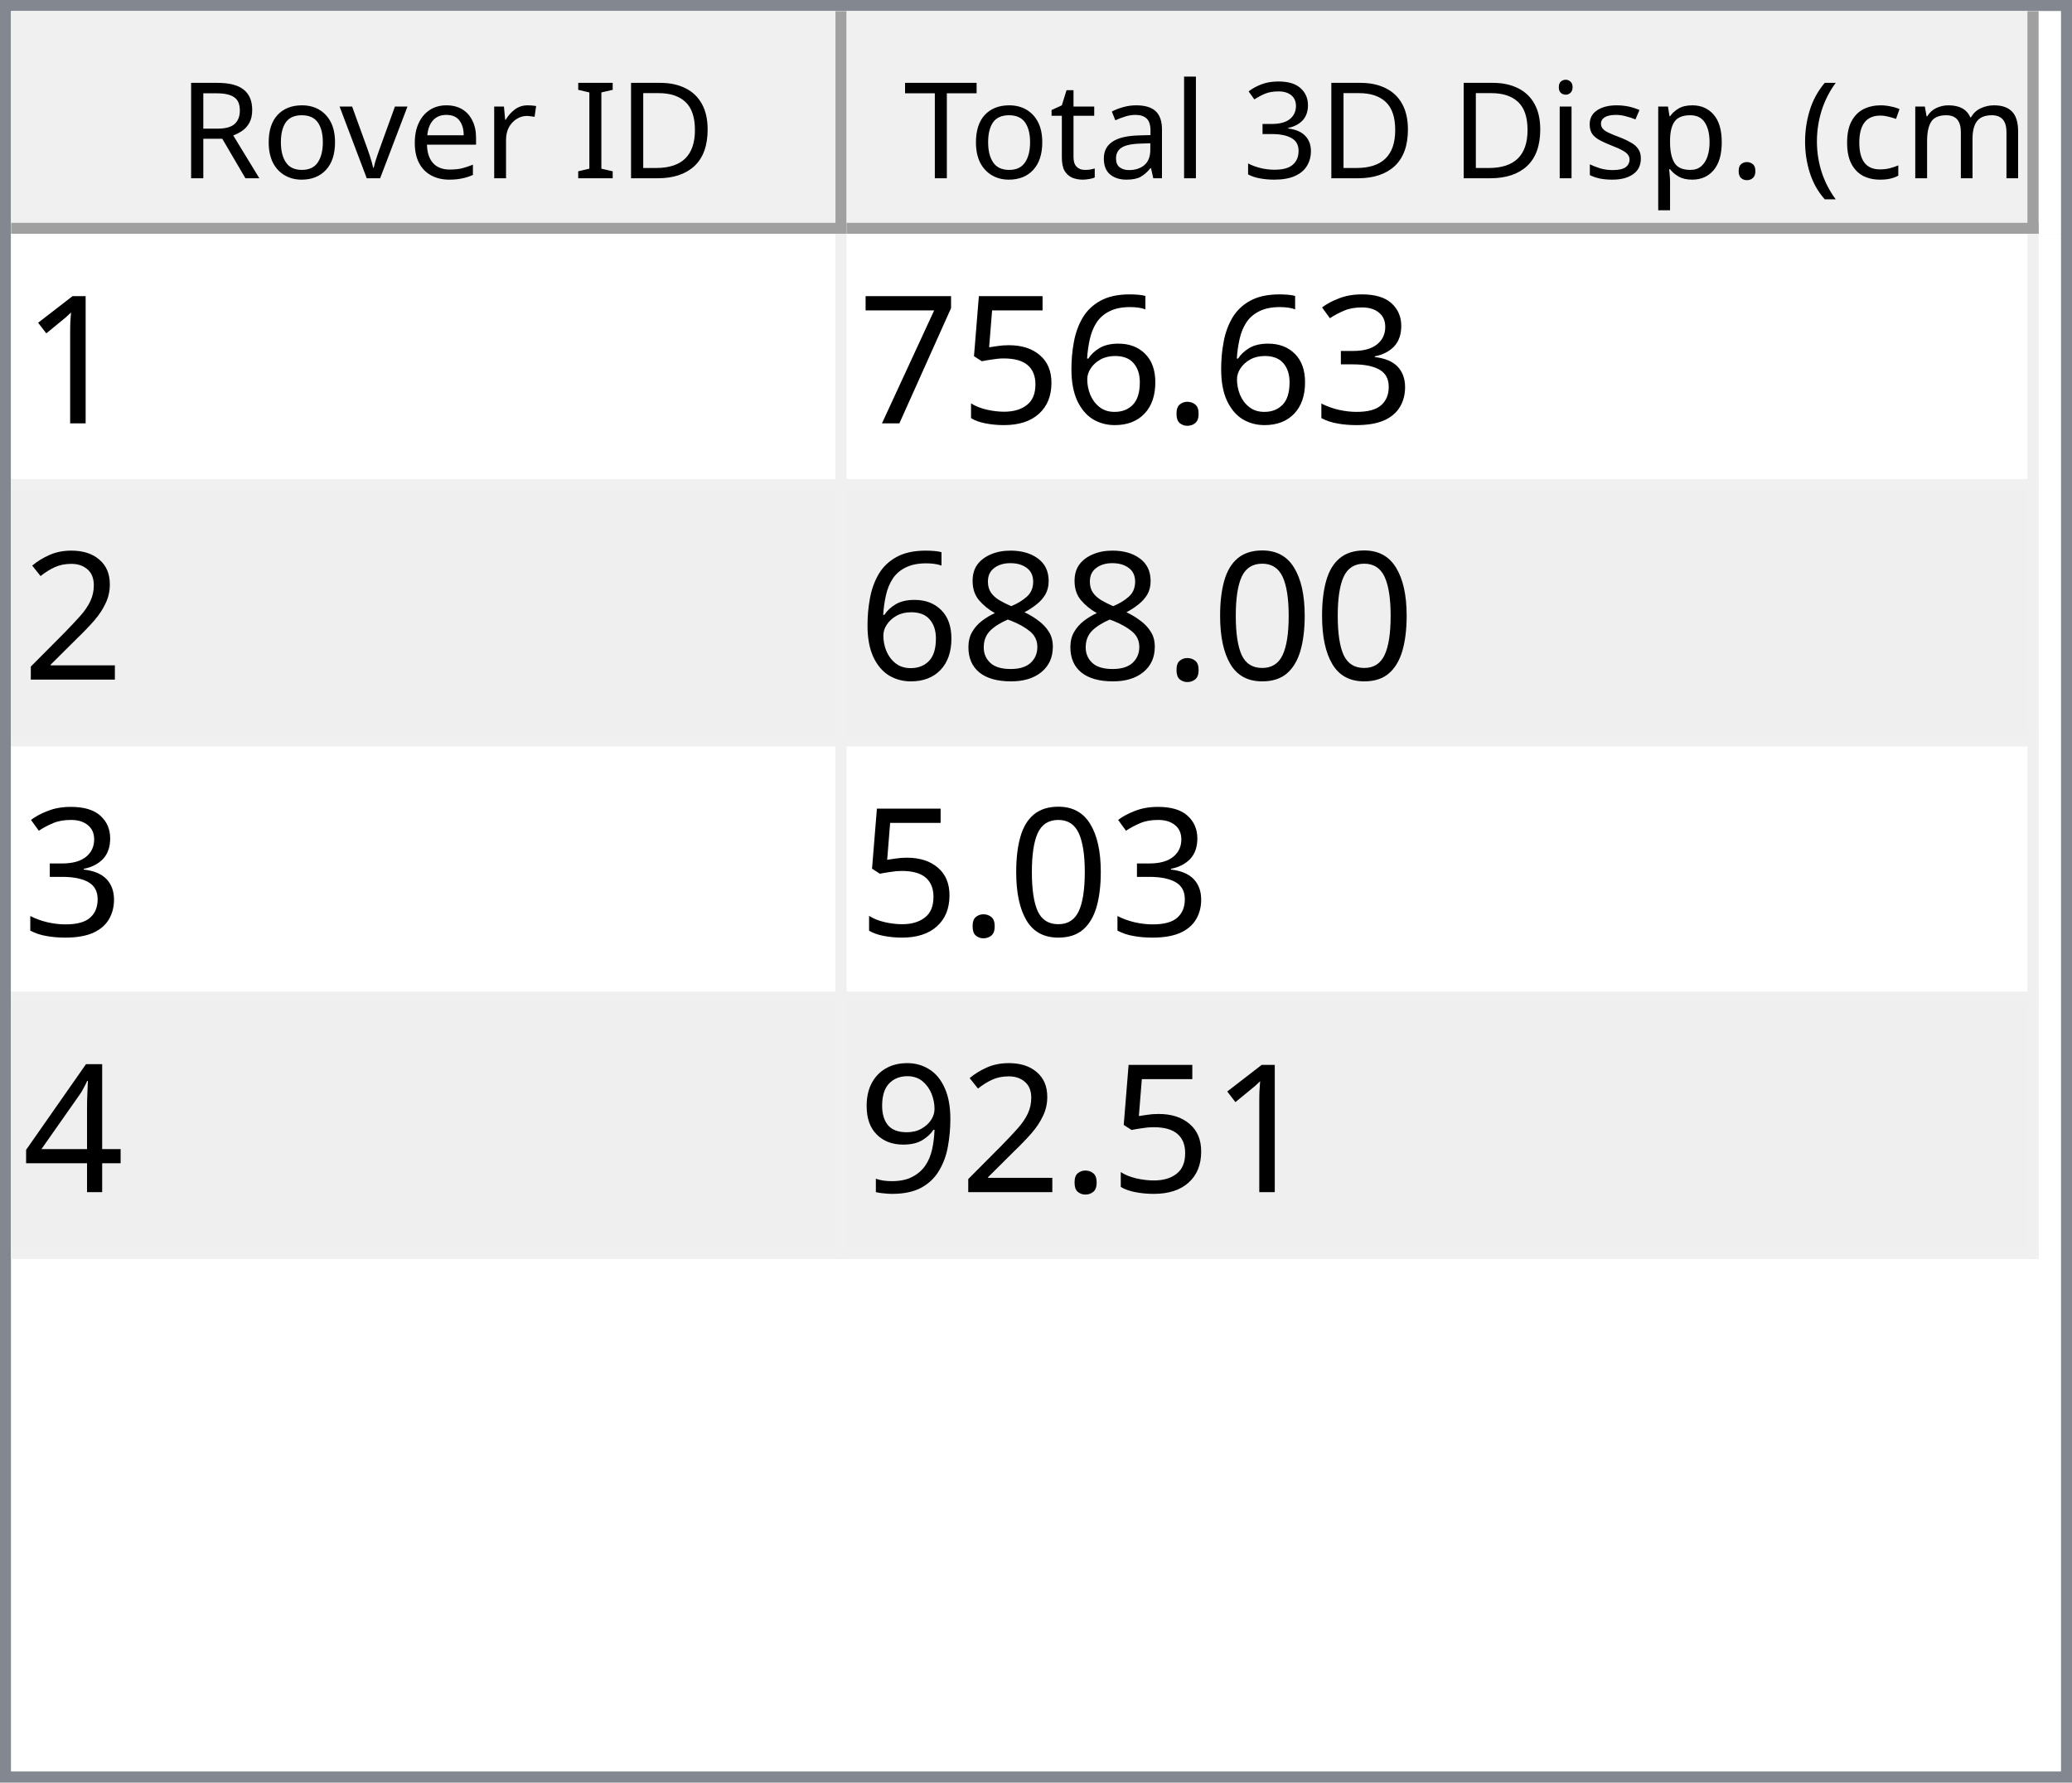
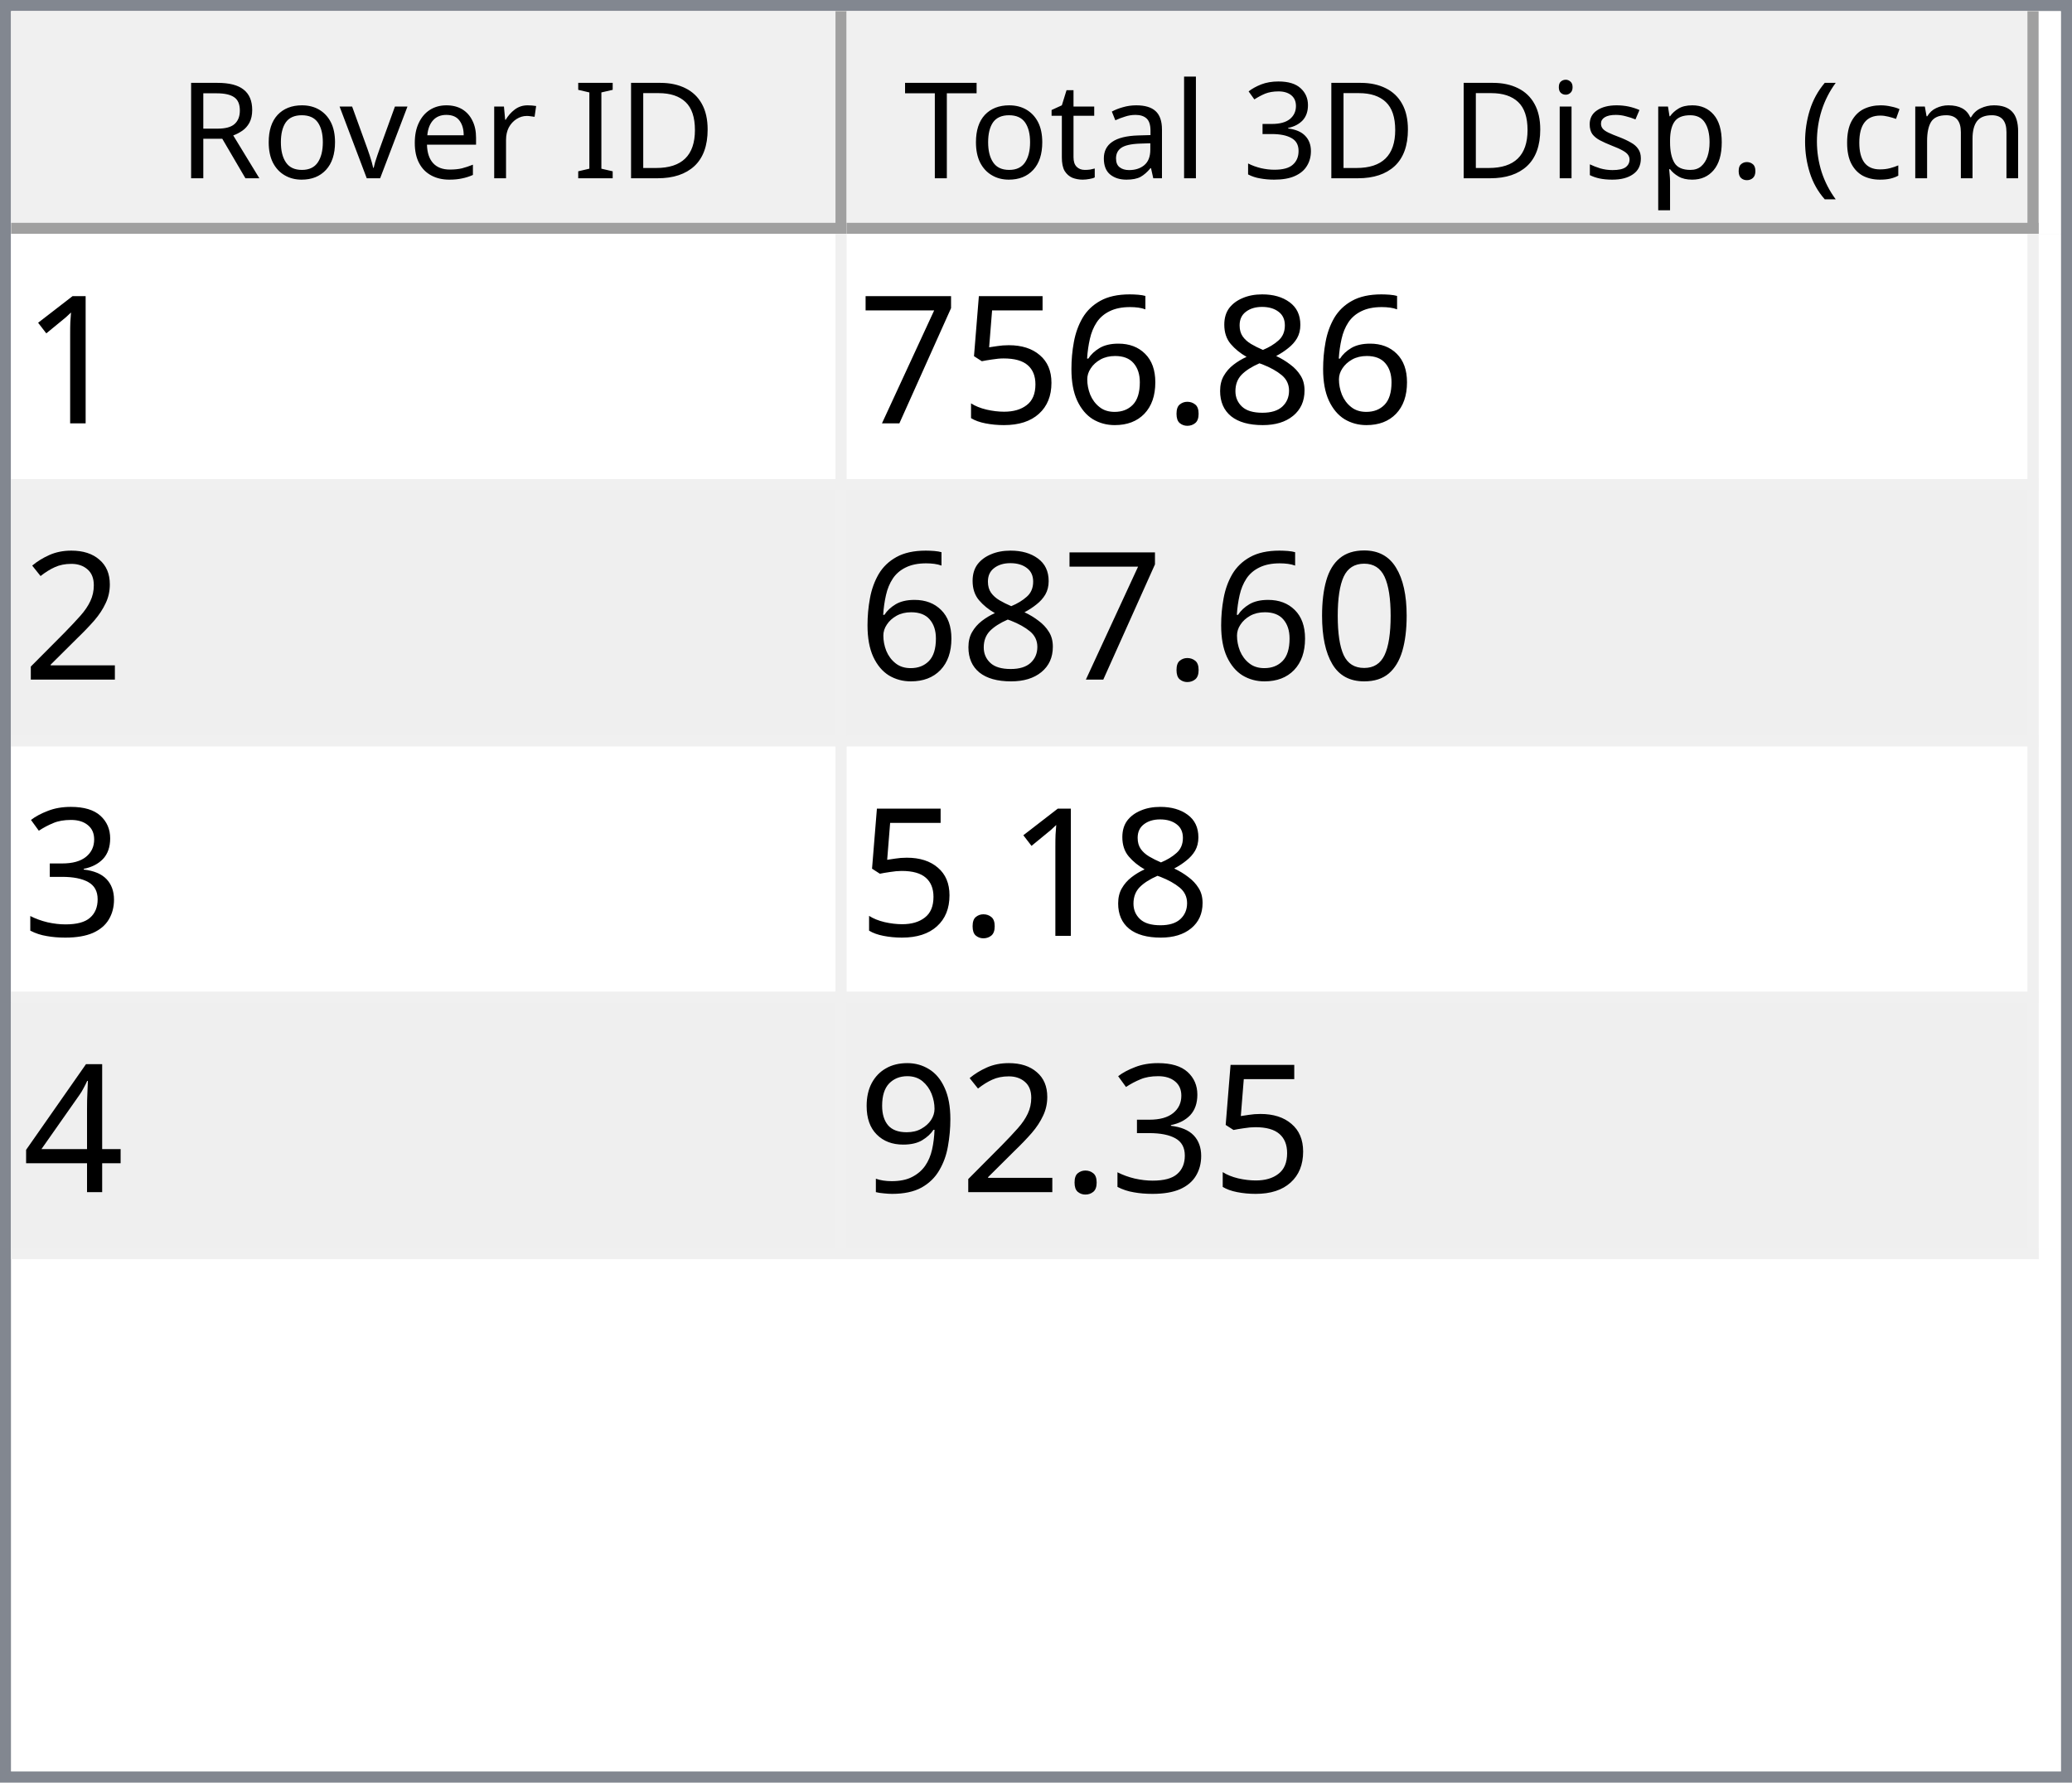
<svg xmlns="http://www.w3.org/2000/svg" style="fill-opacity:1; color-rendering:auto; color-interpolation:auto; text-rendering:auto; stroke:black; stroke-linecap:square; stroke-miterlimit:10; shape-rendering:auto; stroke-opacity:1; fill:black; stroke-dasharray:none; font-weight:normal; stroke-width:1; font-family:'Dialog'; font-style:normal; stroke-linejoin:miter; font-size:12px; stroke-dashoffset:0; image-rendering:auto;" width="186" height="160">
  <defs id="genericDefs" />
  <g>
    <defs id="defs1">
      <clipPath clipPathUnits="userSpaceOnUse" id="clipPath1">
        <path d="M0 0 L186 0 L186 160 L0 160 L0 0 Z" />
      </clipPath>
      <clipPath clipPathUnits="userSpaceOnUse" id="clipPath2">
        <path d="M0 0 L0 160 L186 160 L186 0 Z" />
      </clipPath>
      <clipPath clipPathUnits="userSpaceOnUse" id="clipPath3">
        <path d="M0 0 L0 20 L184 20 L184 0 Z" />
      </clipPath>
      <clipPath clipPathUnits="userSpaceOnUse" id="clipPath4">
        <path d="M0 0 L0 20 L75 20 L75 0 Z" />
      </clipPath>
      <clipPath clipPathUnits="userSpaceOnUse" id="clipPath5">
        <path d="M1 1 L1 19 L74 19 L74 1 Z" />
      </clipPath>
      <clipPath clipPathUnits="userSpaceOnUse" id="clipPath6">
        <path d="M0 0 L0 18 L73 18 L73 0 Z" />
      </clipPath>
      <clipPath clipPathUnits="userSpaceOnUse" id="clipPath7">
        <path d="M-0.5 -0.5 L-0.5 19.5 L74.5 19.5 L74.5 -0.5 Z" />
      </clipPath>
      <clipPath clipPathUnits="userSpaceOnUse" id="clipPath8">
        <path d="M0 0 L0 20 L107 20 L107 0 Z" />
      </clipPath>
      <clipPath clipPathUnits="userSpaceOnUse" id="clipPath9">
        <path d="M1 1 L1 19 L106 19 L106 1 Z" />
      </clipPath>
      <clipPath clipPathUnits="userSpaceOnUse" id="clipPath10">
        <path d="M0 0 L0 18 L105 18 L105 0 Z" />
      </clipPath>
      <clipPath clipPathUnits="userSpaceOnUse" id="clipPath11">
        <path d="M-0.5 -0.5 L-0.5 19.5 L106.5 19.5 L106.5 -0.5 Z" />
      </clipPath>
      <clipPath clipPathUnits="userSpaceOnUse" id="clipPath12">
        <path d="M0 0 L0 138 L184 138 L184 0 Z" />
      </clipPath>
      <clipPath clipPathUnits="userSpaceOnUse" id="clipPath13">
        <path d="M0 0 L0 92 L182 92 L182 0 Z" />
      </clipPath>
      <clipPath clipPathUnits="userSpaceOnUse" id="clipPath14">
        <path d="M-0.5 -0.5 L-0.5 91.5 L181.5 91.5 L181.5 -0.5 Z" />
      </clipPath>
      <clipPath clipPathUnits="userSpaceOnUse" id="clipPath15">
        <path d="M0 0 L0 22 L74 22 L74 0 Z" />
      </clipPath>
      <clipPath clipPathUnits="userSpaceOnUse" id="clipPath16">
        <path d="M0 0 L0 22 L106 22 L106 0 Z" />
      </clipPath>
      <font horiz-adv-x="64.551" id="font1">
        <font-face ascent="107.91" descent="25.098" units-per-em="100" style="font-style:normal; font-family:Segoe UI; font-weight:normal;" />
        <missing-glyph horiz-adv-x="64.551" d="M8.109 0 L8.109 68.266 L56.453 68.266 L56.453 0 L8.109 0 ZM15.328 7.234 L49.219 7.234 L49.219 61.031 L15.328 61.031 L15.328 7.234 Z" />
        <glyph unicode="D" horiz-adv-x="70.117" d="M9.188 0 L9.188 70.016 L28.516 70.016 Q65.531 70.016 65.531 35.891 Q65.531 19.672 55.25 9.836 Q44.969 0 27.734 0 L9.188 0 ZM17.391 62.594 L17.391 7.422 L27.828 7.422 Q41.609 7.422 49.273 14.797 Q56.938 22.172 56.938 35.688 Q56.938 62.594 28.328 62.594 L17.391 62.594 Z" />
        <glyph unicode="I" horiz-adv-x="26.611" d="M17.391 0 L9.188 0 L9.188 70.016 L17.391 70.016 L17.391 0 Z" />
        <glyph unicode=" " horiz-adv-x="27.393" d="" />
        <glyph unicode="r" horiz-adv-x="34.766" d="M34.188 41.891 Q32.078 43.5 28.125 43.5 Q23 43.5 19.555 38.672 Q16.109 33.844 16.109 25.484 L16.109 0 L8.109 0 L8.109 50 L16.109 50 L16.109 39.703 L16.312 39.703 Q18.016 44.969 21.531 47.922 Q25.047 50.875 29.391 50.875 Q32.516 50.875 34.188 50.203 L34.188 41.891 Z" />
        <glyph unicode="e" horiz-adv-x="52.295" d="M48.297 23 L12.984 23 Q13.188 14.656 17.484 10.109 Q21.781 5.562 29.297 5.562 Q37.75 5.562 44.828 11.141 L44.828 3.609 Q38.234 -1.172 27.391 -1.172 Q16.797 -1.172 10.742 5.641 Q4.688 12.453 4.688 24.812 Q4.688 36.469 11.305 43.82 Q17.922 51.172 27.734 51.172 Q37.547 51.172 42.922 44.828 Q48.297 38.484 48.297 27.203 L48.297 23 ZM40.094 29.781 Q40.047 36.719 36.75 40.578 Q33.453 44.438 27.594 44.438 Q21.922 44.438 17.969 40.383 Q14.016 36.328 13.094 29.781 L40.094 29.781 Z" />
        <glyph unicode="v" horiz-adv-x="47.9" d="M47.406 50 L27.484 0 L19.625 0 L0.688 50 L9.469 50 L22.172 13.672 Q23.578 9.672 23.922 6.688 L24.125 6.688 Q24.609 10.453 25.688 13.484 L38.969 50 L47.406 50 Z" />
        <glyph unicode="o" horiz-adv-x="58.594" d="M29 -1.172 Q17.922 -1.172 11.305 5.836 Q4.688 12.844 4.688 24.422 Q4.688 37.016 11.57 44.094 Q18.453 51.172 30.172 51.172 Q41.359 51.172 47.633 44.289 Q53.906 37.406 53.906 25.203 Q53.906 13.234 47.141 6.031 Q40.375 -1.172 29 -1.172 ZM29.594 44.438 Q21.875 44.438 17.383 39.188 Q12.891 33.938 12.891 24.703 Q12.891 15.828 17.43 10.695 Q21.969 5.562 29.594 5.562 Q37.359 5.562 41.531 10.594 Q45.703 15.625 45.703 24.906 Q45.703 34.281 41.531 39.359 Q37.359 44.438 29.594 44.438 Z" />
        <glyph unicode="R" horiz-adv-x="59.814" d="M59.375 0 L49.609 0 L37.891 19.625 Q36.281 22.359 34.766 24.289 Q33.25 26.219 31.664 27.438 Q30.078 28.656 28.25 29.219 Q26.422 29.781 24.125 29.781 L17.391 29.781 L17.391 0 L9.188 0 L9.188 70.016 L30.078 70.016 Q34.672 70.016 38.555 68.867 Q42.438 67.719 45.289 65.375 Q48.141 63.031 49.758 59.547 Q51.375 56.062 51.375 51.375 Q51.375 47.703 50.273 44.656 Q49.172 41.609 47.148 39.211 Q45.125 36.812 42.266 35.133 Q39.406 33.453 35.844 32.516 L35.844 32.328 Q37.594 31.547 38.891 30.547 Q40.188 29.547 41.359 28.18 Q42.531 26.812 43.68 25.078 Q44.828 23.344 46.234 21.047 L59.375 0 ZM17.391 62.594 L17.391 37.203 L28.516 37.203 Q31.594 37.203 34.203 38.133 Q36.812 39.062 38.719 40.797 Q40.625 42.531 41.703 45.047 Q42.781 47.562 42.781 50.688 Q42.781 56.297 39.141 59.445 Q35.5 62.594 28.609 62.594 L17.391 62.594 Z" />
        <glyph unicode=")" horiz-adv-x="30.176" d="M8.297 -15.922 L1.172 -15.922 Q16.406 2.344 16.406 26.812 Q16.406 51.469 1.078 70.016 L8.297 70.016 Q23.531 52.156 23.531 26.703 Q23.531 1.375 8.297 -15.922 Z" />
        <glyph unicode="m" horiz-adv-x="86.133" d="M79.109 0 L71.094 0 L71.094 28.719 Q71.094 37.016 68.531 40.727 Q65.969 44.438 59.906 44.438 Q54.781 44.438 51.195 39.75 Q47.609 35.062 47.609 28.516 L47.609 0 L39.594 0 L39.594 29.688 Q39.594 44.438 28.219 44.438 Q22.953 44.438 19.531 40.016 Q16.109 35.594 16.109 28.516 L16.109 0 L8.109 0 L8.109 50 L16.109 50 L16.109 42.094 L16.312 42.094 Q21.625 51.172 31.844 51.172 Q36.969 51.172 40.773 48.312 Q44.578 45.453 46 40.828 Q51.562 51.172 62.594 51.172 Q79.109 51.172 79.109 30.812 L79.109 0 Z" />
        <glyph unicode="c" horiz-adv-x="46.191" d="M42.188 2.297 Q36.422 -1.172 28.516 -1.172 Q17.828 -1.172 11.258 5.789 Q4.688 12.75 4.688 23.828 Q4.688 36.188 11.766 43.68 Q18.844 51.172 30.672 51.172 Q37.25 51.172 42.281 48.734 L42.281 40.531 Q36.719 44.438 30.375 44.438 Q22.703 44.438 17.797 38.945 Q12.891 33.453 12.891 24.516 Q12.891 15.719 17.508 10.641 Q22.125 5.562 29.891 5.562 Q36.422 5.562 42.188 9.906 L42.188 2.297 Z" />
        <glyph unicode="(" horiz-adv-x="30.176" d="M29.109 -15.922 L21.969 -15.922 Q6.844 1.375 6.844 26.703 Q6.844 52.156 21.969 70.016 L29.203 70.016 Q13.875 51.469 13.875 26.812 Q13.875 2.344 29.109 -15.922 Z" />
        <glyph unicode="." horiz-adv-x="21.68" d="M10.891 -1.078 Q8.641 -1.078 7.055 0.539 Q5.469 2.156 5.469 4.391 Q5.469 6.641 7.055 8.273 Q8.641 9.906 10.891 9.906 Q13.188 9.906 14.797 8.273 Q16.406 6.641 16.406 4.391 Q16.406 2.156 14.797 0.539 Q13.188 -1.078 10.891 -1.078 Z" />
        <glyph unicode="p" horiz-adv-x="58.789" d="M16.312 7.234 L16.109 7.234 L16.109 -23 L8.109 -23 L8.109 50 L16.109 50 L16.109 41.219 L16.312 41.219 Q22.219 51.172 33.594 51.172 Q43.266 51.172 48.688 44.461 Q54.109 37.75 54.109 26.469 Q54.109 13.922 48 6.375 Q41.891 -1.172 31.297 -1.172 Q21.578 -1.172 16.312 7.234 ZM16.109 27.391 L16.109 20.406 Q16.109 14.203 20.141 9.883 Q24.172 5.562 30.375 5.562 Q37.641 5.562 41.773 11.133 Q45.906 16.703 45.906 26.609 Q45.906 34.969 42.047 39.703 Q38.188 44.438 31.594 44.438 Q24.609 44.438 20.359 39.578 Q16.109 34.719 16.109 27.391 Z" />
        <glyph unicode="s" horiz-adv-x="42.432" d="M5.078 1.812 L5.078 10.406 Q11.625 5.562 19.484 5.562 Q30.031 5.562 30.031 12.594 Q30.031 14.594 29.125 15.992 Q28.219 17.391 26.68 18.461 Q25.141 19.531 23.07 20.383 Q21 21.234 18.609 22.172 Q15.281 23.484 12.766 24.828 Q10.25 26.172 8.57 27.859 Q6.891 29.547 6.031 31.695 Q5.172 33.844 5.172 36.719 Q5.172 40.234 6.789 42.945 Q8.406 45.656 11.086 47.484 Q13.766 49.312 17.211 50.242 Q20.656 51.172 24.312 51.172 Q30.812 51.172 35.938 48.922 L35.938 40.828 Q30.422 44.438 23.25 44.438 Q21 44.438 19.195 43.922 Q17.391 43.406 16.094 42.477 Q14.797 41.547 14.086 40.258 Q13.375 38.969 13.375 37.406 Q13.375 35.453 14.086 34.133 Q14.797 32.812 16.164 31.789 Q17.531 30.766 19.484 29.938 Q21.438 29.109 23.922 28.125 Q27.25 26.859 29.883 25.516 Q32.516 24.172 34.375 22.484 Q36.234 20.797 37.234 18.602 Q38.234 16.406 38.234 13.375 Q38.234 9.672 36.602 6.938 Q34.969 4.203 32.234 2.398 Q29.5 0.594 25.93 -0.289 Q22.359 -1.172 18.453 -1.172 Q10.75 -1.172 5.078 1.812 Z" />
        <glyph unicode="i" horiz-adv-x="24.219" d="M12.203 62.703 Q10.062 62.703 8.547 64.164 Q7.031 65.625 7.031 67.875 Q7.031 70.125 8.547 71.609 Q10.062 73.094 12.203 73.094 Q14.406 73.094 15.945 71.609 Q17.484 70.125 17.484 67.875 Q17.484 65.719 15.945 64.211 Q14.406 62.703 12.203 62.703 ZM16.109 0 L8.109 0 L8.109 50 L16.109 50 L16.109 0 Z" />
        <glyph unicode="3" horiz-adv-x="53.906" d="M46.531 19.828 Q46.531 15.094 44.75 11.211 Q42.969 7.328 39.719 4.57 Q36.469 1.812 31.93 0.297 Q27.391 -1.219 21.922 -1.219 Q11.922 -1.219 6 2.594 L6 11.188 Q13.094 5.609 22.219 5.609 Q25.875 5.609 28.828 6.539 Q31.781 7.469 33.906 9.227 Q36.031 10.984 37.18 13.477 Q38.328 15.969 38.328 19.094 Q38.328 32.812 18.797 32.812 L12.984 32.812 L12.984 39.594 L18.5 39.594 Q35.797 39.594 35.797 52.484 Q35.797 64.406 22.609 64.406 Q15.188 64.406 8.688 59.422 L8.688 67.188 Q15.375 71.188 24.609 71.188 Q29 71.188 32.57 69.969 Q36.141 68.75 38.68 66.555 Q41.219 64.359 42.609 61.281 Q44 58.203 44 54.5 Q44 40.672 30.031 36.719 L30.031 36.531 Q33.594 36.141 36.625 34.797 Q39.656 33.453 41.852 31.305 Q44.047 29.156 45.289 26.25 Q46.531 23.344 46.531 19.828 Z" />
        <glyph unicode="l" horiz-adv-x="24.219" d="M16.109 0 L8.109 0 L8.109 74.031 L16.109 74.031 L16.109 0 Z" />
        <glyph unicode="a" horiz-adv-x="50.879" d="M43.891 0 L35.891 0 L35.891 7.812 L35.688 7.812 Q30.469 -1.172 20.312 -1.172 Q12.844 -1.172 8.617 2.781 Q4.391 6.734 4.391 13.281 Q4.391 27.297 20.906 29.594 L35.891 31.688 Q35.891 44.438 25.594 44.438 Q16.547 44.438 9.281 38.281 L9.281 46.484 Q16.656 51.172 26.266 51.172 Q43.891 51.172 43.891 32.516 L43.891 0 ZM35.891 25.297 L23.828 23.641 Q18.266 22.859 15.43 20.875 Q12.594 18.891 12.594 13.875 Q12.594 10.203 15.211 7.883 Q17.828 5.562 22.172 5.562 Q28.125 5.562 32.008 9.742 Q35.891 13.922 35.891 20.312 L35.891 25.297 Z" />
        <glyph unicode="t" horiz-adv-x="33.887" d="M31.297 0.484 Q28.469 -1.078 23.828 -1.078 Q10.688 -1.078 10.688 13.578 L10.688 43.172 L2.094 43.172 L2.094 50 L10.688 50 L10.688 62.203 L18.703 64.797 L18.703 50 L31.297 50 L31.297 43.172 L18.703 43.172 L18.703 14.984 Q18.703 9.969 20.414 7.82 Q22.125 5.672 26.078 5.672 Q29.109 5.672 31.297 7.328 L31.297 0.484 Z" />
        <glyph unicode="T" horiz-adv-x="52.393" d="M50.594 62.594 L30.375 62.594 L30.375 0 L22.172 0 L22.172 62.594 L2 62.594 L2 70.016 L50.594 70.016 L50.594 62.594 Z" />
      </font>
      <font horiz-adv-x="75.0" id="font2">
        <font-face ascent="100.537" descent="21.973" units-per-em="100" style="font-style:normal; font-family:sans-serif; font-weight:normal;" />
        <missing-glyph horiz-adv-x="75.0" d="M12.5 0 L12.5 62.5 L62.5 62.5 L62.5 0 L12.5 0 ZM14.062 1.562 L60.938 1.562 L60.938 60.938 L14.062 60.938 L14.062 1.562 Z" />
        <glyph unicode="1" horiz-adv-x="55.615" d="M37.25 0 L28.469 0 L28.469 56 Q25.297 52.984 20.141 49.953 Q14.984 46.922 10.891 45.406 L10.891 53.906 Q18.266 57.375 23.781 62.305 Q29.297 67.234 31.594 71.875 L37.25 71.875 L37.25 0 Z" />
-         <glyph unicode="3" horiz-adv-x="55.615" d="M4.203 18.891 L12.984 20.062 Q14.5 12.594 18.141 9.297 Q21.781 6 27 6 Q33.203 6 37.477 10.297 Q41.75 14.594 41.75 20.953 Q41.75 27 37.797 30.93 Q33.844 34.859 27.734 34.859 Q25.25 34.859 21.531 33.891 L22.516 41.609 Q23.391 41.5 23.922 41.5 Q29.547 41.5 34.039 44.43 Q38.531 47.359 38.531 53.469 Q38.531 58.297 35.258 61.477 Q31.984 64.656 26.812 64.656 Q21.688 64.656 18.266 61.43 Q14.844 58.203 13.875 51.766 L5.078 53.328 Q6.688 62.156 12.398 67.016 Q18.109 71.875 26.609 71.875 Q32.469 71.875 37.398 69.359 Q42.328 66.844 44.945 62.5 Q47.562 58.156 47.562 53.266 Q47.562 48.641 45.07 44.828 Q42.578 41.016 37.703 38.766 Q44.047 37.312 47.562 32.695 Q51.078 28.078 51.078 21.141 Q51.078 11.766 44.242 5.25 Q37.406 -1.266 26.953 -1.266 Q17.531 -1.266 11.305 4.352 Q5.078 9.969 4.203 18.891 Z" />
+         <glyph unicode="8" horiz-adv-x="55.615" d="M17.672 38.812 Q12.203 40.828 9.57 44.539 Q6.938 48.25 6.938 53.422 Q6.938 61.234 12.555 66.555 Q18.172 71.875 27.484 71.875 Q36.859 71.875 42.578 66.43 Q48.297 60.984 48.297 53.172 Q48.297 48.188 45.68 44.508 Q43.062 40.828 37.75 38.812 Q44.344 36.672 47.781 31.883 Q51.219 27.094 51.219 20.453 Q51.219 11.281 44.727 5.031 Q38.234 -1.219 27.641 -1.219 Q17.047 -1.219 10.547 5.055 Q4.047 11.328 4.047 20.703 Q4.047 27.688 7.594 32.398 Q11.141 37.109 17.672 38.812 ZM15.922 53.719 Q15.922 48.641 19.195 45.414 Q22.469 42.188 27.688 42.188 Q32.766 42.188 36.016 45.383 Q39.266 48.578 39.266 53.219 Q39.266 58.062 35.914 61.359 Q32.562 64.656 27.594 64.656 Q22.562 64.656 19.242 61.43 Q15.922 58.203 15.922 53.719 ZM13.094 20.656 Q13.094 16.891 14.875 13.375 Q16.656 9.859 20.172 7.93 Q23.688 6 27.734 6 Q34.031 6 38.133 10.055 Q42.234 14.109 42.234 20.359 Q42.234 26.703 38.016 30.859 Q33.797 35.016 27.438 35.016 Q21.234 35.016 17.164 30.914 Q13.094 26.812 13.094 20.656 Z" />
        <glyph unicode="." horiz-adv-x="27.783" d="M9.078 0 L9.078 10.016 L19.094 10.016 L19.094 0 L9.078 0 Z" />
        <glyph unicode="6" horiz-adv-x="55.615" d="M49.75 54.047 L41.016 53.375 Q39.844 58.547 37.703 60.891 Q34.125 64.656 28.906 64.656 Q24.703 64.656 21.531 62.312 Q17.391 59.281 14.992 53.469 Q12.594 47.656 12.5 36.922 Q15.672 41.75 20.266 44.094 Q24.859 46.438 29.891 46.438 Q38.672 46.438 44.852 39.969 Q51.031 33.5 51.031 23.25 Q51.031 16.5 48.125 10.719 Q45.219 4.938 40.141 1.859 Q35.062 -1.219 28.609 -1.219 Q17.625 -1.219 10.695 6.859 Q3.766 14.938 3.766 33.5 Q3.766 54.25 11.422 63.672 Q18.109 71.875 29.438 71.875 Q37.891 71.875 43.289 67.141 Q48.688 62.406 49.75 54.047 ZM13.875 23.188 Q13.875 18.656 15.797 14.508 Q17.719 10.359 21.188 8.18 Q24.656 6 28.469 6 Q34.031 6 38.039 10.492 Q42.047 14.984 42.047 22.703 Q42.047 30.125 38.086 34.398 Q34.125 38.672 28.125 38.672 Q22.172 38.672 18.023 34.398 Q13.875 30.125 13.875 23.188 Z" />
        <glyph unicode="5" horiz-adv-x="55.615" d="M4.156 18.75 L13.375 19.531 Q14.406 12.797 18.141 9.398 Q21.875 6 27.156 6 Q33.5 6 37.891 10.789 Q42.281 15.578 42.281 23.484 Q42.281 31 38.062 35.352 Q33.844 39.703 27 39.703 Q22.75 39.703 19.336 37.773 Q15.922 35.844 13.969 32.766 L5.719 33.844 L12.641 70.609 L48.25 70.609 L48.25 62.203 L19.672 62.203 L15.828 42.969 Q22.266 47.469 29.344 47.469 Q38.719 47.469 45.164 40.969 Q51.609 34.469 51.609 24.266 Q51.609 14.547 45.953 7.469 Q39.062 -1.219 27.156 -1.219 Q17.391 -1.219 11.211 4.25 Q5.031 9.719 4.156 18.75 Z" />
        <glyph unicode="7" horiz-adv-x="55.615" d="M4.734 62.203 L4.734 70.656 L51.078 70.656 L51.078 63.812 Q44.234 56.547 37.523 44.484 Q30.812 32.422 27.156 19.672 Q24.516 10.688 23.781 0 L14.75 0 Q14.891 8.453 18.062 20.414 Q21.234 32.375 27.172 43.484 Q33.109 54.594 39.797 62.203 L4.734 62.203 Z" />
        <glyph unicode="2" horiz-adv-x="55.615" d="M50.344 8.453 L50.344 0 L3.031 0 Q2.938 3.172 4.047 6.109 Q5.859 10.938 9.836 15.625 Q13.812 20.312 21.344 26.469 Q33.016 36.031 37.117 41.625 Q41.219 47.219 41.219 52.203 Q41.219 57.422 37.477 61.008 Q33.734 64.594 27.734 64.594 Q21.391 64.594 17.578 60.789 Q13.766 56.984 13.719 50.25 L4.688 51.172 Q5.609 61.281 11.664 66.578 Q17.719 71.875 27.938 71.875 Q38.234 71.875 44.242 66.164 Q50.25 60.453 50.25 52 Q50.25 47.703 48.492 43.555 Q46.734 39.406 42.656 34.812 Q38.578 30.219 29.109 22.219 Q21.188 15.578 18.945 13.211 Q16.703 10.844 15.234 8.453 L50.344 8.453 Z" />
        <glyph unicode="0" horiz-adv-x="55.615" d="M4.156 35.297 Q4.156 48 6.766 55.742 Q9.375 63.484 14.523 67.68 Q19.672 71.875 27.484 71.875 Q33.25 71.875 37.594 69.555 Q41.938 67.234 44.773 62.867 Q47.609 58.5 49.219 52.227 Q50.828 45.953 50.828 35.297 Q50.828 22.703 48.242 14.969 Q45.656 7.234 40.508 3.008 Q35.359 -1.219 27.484 -1.219 Q17.141 -1.219 11.234 6.203 Q4.156 15.141 4.156 35.297 ZM13.188 35.297 Q13.188 17.672 17.312 11.836 Q21.438 6 27.484 6 Q33.547 6 37.672 11.859 Q41.797 17.719 41.797 35.297 Q41.797 52.984 37.672 58.789 Q33.547 64.594 27.391 64.594 Q21.344 64.594 17.719 59.469 Q13.188 52.938 13.188 35.297 Z" />
-         <glyph unicode="8" horiz-adv-x="55.615" d="M17.672 38.812 Q12.203 40.828 9.57 44.539 Q6.938 48.25 6.938 53.422 Q6.938 61.234 12.555 66.555 Q18.172 71.875 27.484 71.875 Q36.859 71.875 42.578 66.43 Q48.297 60.984 48.297 53.172 Q48.297 48.188 45.68 44.508 Q43.062 40.828 37.75 38.812 Q44.344 36.672 47.781 31.883 Q51.219 27.094 51.219 20.453 Q51.219 11.281 44.727 5.031 Q38.234 -1.219 27.641 -1.219 Q17.047 -1.219 10.547 5.055 Q4.047 11.328 4.047 20.703 Q4.047 27.688 7.594 32.398 Q11.141 37.109 17.672 38.812 ZM15.922 53.719 Q15.922 48.641 19.195 45.414 Q22.469 42.188 27.688 42.188 Q32.766 42.188 36.016 45.383 Q39.266 48.578 39.266 53.219 Q39.266 58.062 35.914 61.359 Q32.562 64.656 27.594 64.656 Q22.562 64.656 19.242 61.43 Q15.922 58.203 15.922 53.719 ZM13.094 20.656 Q13.094 16.891 14.875 13.375 Q16.656 9.859 20.172 7.93 Q23.688 6 27.734 6 Q34.031 6 38.133 10.055 Q42.234 14.109 42.234 20.359 Q42.234 26.703 38.016 30.859 Q33.797 35.016 27.438 35.016 Q21.234 35.016 17.164 30.914 Q13.094 26.812 13.094 20.656 Z" />
+         <glyph unicode="3" horiz-adv-x="55.615" d="M4.203 18.891 L12.984 20.062 Q14.5 12.594 18.141 9.297 Q21.781 6 27 6 Q33.203 6 37.477 10.297 Q41.75 14.594 41.75 20.953 Q41.75 27 37.797 30.93 Q33.844 34.859 27.734 34.859 Q25.25 34.859 21.531 33.891 L22.516 41.609 Q23.391 41.5 23.922 41.5 Q29.547 41.5 34.039 44.43 Q38.531 47.359 38.531 53.469 Q38.531 58.297 35.258 61.477 Q31.984 64.656 26.812 64.656 Q21.688 64.656 18.266 61.43 Q14.844 58.203 13.875 51.766 L5.078 53.328 Q6.688 62.156 12.398 67.016 Q18.109 71.875 26.609 71.875 Q32.469 71.875 37.398 69.359 Q42.328 66.844 44.945 62.5 Q47.562 58.156 47.562 53.266 Q47.562 48.641 45.07 44.828 Q42.578 41.016 37.703 38.766 Q44.047 37.312 47.562 32.695 Q51.078 28.078 51.078 21.141 Q51.078 11.766 44.242 5.25 Q37.406 -1.266 26.953 -1.266 Q17.531 -1.266 11.305 4.352 Q5.078 9.969 4.203 18.891 Z" />
        <glyph unicode="4" horiz-adv-x="55.615" d="M32.328 0 L32.328 17.141 L1.266 17.141 L1.266 25.203 L33.938 71.578 L41.109 71.578 L41.109 25.203 L50.781 25.203 L50.781 17.141 L41.109 17.141 L41.109 0 L32.328 0 ZM32.328 25.203 L32.328 57.469 L9.906 25.203 L32.328 25.203 Z" />
        <glyph unicode="9" horiz-adv-x="55.615" d="M5.469 16.547 L13.922 17.328 Q14.984 11.375 18.016 8.688 Q21.047 6 25.781 6 Q29.828 6 32.883 7.859 Q35.938 9.719 37.891 12.82 Q39.844 15.922 41.164 21.195 Q42.484 26.469 42.484 31.938 Q42.484 32.516 42.438 33.688 Q39.797 29.5 35.234 26.883 Q30.672 24.266 25.344 24.266 Q16.453 24.266 10.305 30.711 Q4.156 37.156 4.156 47.703 Q4.156 58.594 10.578 65.234 Q17 71.875 26.656 71.875 Q33.641 71.875 39.43 68.117 Q45.219 64.359 48.219 57.398 Q51.219 50.438 51.219 37.25 Q51.219 23.531 48.242 15.406 Q45.266 7.281 39.383 3.031 Q33.5 -1.219 25.594 -1.219 Q17.188 -1.219 11.867 3.445 Q6.547 8.109 5.469 16.547 ZM41.453 48.141 Q41.453 55.719 37.43 60.156 Q33.406 64.594 27.734 64.594 Q21.875 64.594 17.531 59.812 Q13.188 55.031 13.188 47.406 Q13.188 40.578 17.312 36.305 Q21.438 32.031 27.484 32.031 Q33.594 32.031 37.523 36.305 Q41.453 40.578 41.453 48.141 Z" />
      </font>
    </defs>
    <g style="fill:white; stroke:white;">
      <rect x="0" y="0" width="186" style="clip-path:url(#clipPath1); stroke:none;" height="160" />
    </g>
    <g style="fill:white; text-rendering:optimizeSpeed; color-rendering:optimizeSpeed; image-rendering:optimizeSpeed; shape-rendering:crispEdges; stroke:white; color-interpolation:sRGB;">
      <rect x="0" width="186" height="160" y="0" style="stroke:none;" />
      <path style="stroke:none;" d="M0 160 L186 160 L186 0 L0 0 Z" />
    </g>
    <g style="fill:rgb(240,240,240); font-family:'Segoe UI'; stroke:rgb(240,240,240);">
      <rect x="0" y="0" width="186" style="clip-path:url(#clipPath2); stroke:none;" height="160" />
    </g>
    <g style="fill:rgb(130,135,144); font-family:'Segoe UI'; stroke:rgb(130,135,144);">
      <path d="M0 0 L186 0 L186 160 L0 160 L0 0 ZM1 1 L185 1 L185 159 L1 159 L1 1 Z" style="fill-rule:evenodd; clip-path:url(#clipPath2); stroke:none;" />
    </g>
    <g style="fill:white; font-family:'Segoe UI'; stroke:white;" transform="translate(1,1)">
      <rect x="0" y="0" width="184" style="clip-path:url(#clipPath3); stroke:none;" height="20" />
    </g>
    <g style="fill:rgb(240,240,240); font-family:'Segoe UI'; stroke:rgb(240,240,240);" transform="translate(1,1)">
      <rect x="0" y="0" width="75" style="clip-path:url(#clipPath4); stroke:none;" height="20" />
    </g>
    <g style="font-family:'Segoe UI';" transform="translate(2,2)">
      <text x="14" xml:space="preserve" y="14" style="clip-path:url(#clipPath6); stroke:none;">Rover ID</text>
    </g>
    <g style="fill:rgb(160,160,160); font-family:'Segoe UI'; stroke:rgb(160,160,160); stroke-linejoin:bevel;" transform="translate(1.5,1.5)">
      <line x1="74" x2="74" y1="0" style="fill:none; clip-path:url(#clipPath7);" y2="19" />
    </g>
    <g style="fill:rgb(160,160,160); font-family:'Segoe UI'; stroke:rgb(160,160,160); stroke-linejoin:bevel;" transform="matrix(1,0,0,1,1,1) translate(0.5,0.5)">
      <line x1="0" x2="74" y1="19" style="fill:none; clip-path:url(#clipPath7);" y2="19" />
    </g>
    <g style="fill:rgb(240,240,240); font-family:'Segoe UI'; stroke:rgb(240,240,240);" transform="translate(76,1)">
      <rect x="0" y="0" width="107" style="clip-path:url(#clipPath8); stroke:none;" height="20" />
    </g>
    <g style="font-family:'Segoe UI';" transform="translate(77,2)">
      <text x="1" xml:space="preserve" y="14" style="clip-path:url(#clipPath10); stroke:none;"> Total 3D Disp. (cm)</text>
    </g>
    <g style="fill:rgb(160,160,160); font-family:'Segoe UI'; stroke:rgb(160,160,160); stroke-linejoin:bevel;" transform="translate(76.5,1.5)">
      <line x1="106" x2="106" y1="0" style="fill:none; clip-path:url(#clipPath11);" y2="19" />
    </g>
    <g style="fill:rgb(160,160,160); font-family:'Segoe UI'; stroke:rgb(160,160,160); stroke-linejoin:bevel;" transform="matrix(1,0,0,1,76,1) translate(0.5,0.5)">
      <line x1="0" x2="106" y1="19" style="fill:none; clip-path:url(#clipPath11);" y2="19" />
    </g>
    <g style="fill:white; font-family:'Segoe UI'; stroke:white;" transform="translate(1,21)">
      <rect x="0" y="0" width="184" style="clip-path:url(#clipPath12); stroke:none;" height="138" />
    </g>
    <g style="fill:rgb(240,240,240); font-size:16px; font-family:sans-serif; stroke:rgb(240,240,240);" transform="translate(1,21)">
      <rect x="0" y="0" width="182" style="clip-path:url(#clipPath13); stroke:none;" height="92" />
      <line transform="translate(0.5,0.5)" x1="0" x2="181" y1="22" style="clip-path:url(#clipPath14); fill:none; stroke-linejoin:bevel;" y2="22" />
    </g>
    <g transform="matrix(1,0,0,1,1,21) translate(0.5,0.5)" style="fill:rgb(240,240,240); font-size:16px; font-family:sans-serif; stroke:rgb(240,240,240); stroke-linejoin:bevel;">
      <line x1="0" x2="181" y1="45" style="fill:none; clip-path:url(#clipPath14);" y2="45" />
    </g>
    <g transform="matrix(1,0,0,1,1,21) translate(0.5,0.5)" style="fill:rgb(240,240,240); font-size:16px; font-family:sans-serif; stroke:rgb(240,240,240); stroke-linejoin:bevel;">
      <line x1="0" x2="181" y1="68" style="fill:none; clip-path:url(#clipPath14);" y2="68" />
    </g>
    <g transform="matrix(1,0,0,1,1,21) translate(0.5,0.5)" style="fill:rgb(240,240,240); font-size:16px; font-family:sans-serif; stroke:rgb(240,240,240); stroke-linejoin:bevel;">
      <line x1="0" x2="181" y1="91" style="fill:none; clip-path:url(#clipPath14);" y2="91" />
    </g>
    <g transform="matrix(1,0,0,1,1,21) translate(0.5,0.5)" style="fill:rgb(240,240,240); font-size:16px; font-family:sans-serif; stroke:rgb(240,240,240); stroke-linejoin:bevel;">
      <line x1="74" x2="74" y1="0" style="fill:none; clip-path:url(#clipPath14);" y2="91" />
    </g>
    <g transform="matrix(1,0,0,1,1,21) translate(0.5,0.5)" style="fill:rgb(240,240,240); font-size:16px; font-family:sans-serif; stroke:rgb(240,240,240); stroke-linejoin:bevel;">
      <line x1="181" x2="181" y1="0" style="fill:none; clip-path:url(#clipPath14);" y2="91" />
    </g>
    <g style="fill:white; font-size:16px; font-family:sans-serif; stroke:white;" transform="matrix(1,0,0,1,1,21)">
      <rect x="0" y="0" width="74" style="clip-path:url(#clipPath15); stroke:none;" height="22" />
      <text x="1" y="17" style="fill:black; clip-path:url(#clipPath15); stroke:none;" xml:space="preserve">1</text>
    </g>
    <g style="fill:white; font-size:16px; font-family:sans-serif; stroke:white;" transform="matrix(1,0,0,1,1,21) translate(75,0)">
      <rect x="0" y="0" width="106" style="clip-path:url(#clipPath16); stroke:none;" height="22" />
-       <text x="1" y="17" style="fill:black; clip-path:url(#clipPath16); stroke:none;" xml:space="preserve">756.63</text>
+       <text x="1" y="17" style="fill:black; clip-path:url(#clipPath16); stroke:none;" xml:space="preserve">756.86</text>
    </g>
    <g style="fill:rgb(239,239,239); font-size:16px; font-family:sans-serif; stroke:rgb(239,239,239);" transform="matrix(1,0,0,1,1,21) translate(0,23)">
      <rect x="0" y="0" width="74" style="clip-path:url(#clipPath15); stroke:none;" height="22" />
      <text x="1" y="17" style="fill:black; clip-path:url(#clipPath15); stroke:none;" xml:space="preserve">2</text>
    </g>
    <g style="fill:rgb(239,239,239); font-size:16px; font-family:sans-serif; stroke:rgb(239,239,239);" transform="matrix(1,0,0,1,1,21) translate(75,23)">
      <rect x="0" y="0" width="106" style="clip-path:url(#clipPath16); stroke:none;" height="22" />
-       <text x="1" y="17" style="fill:black; clip-path:url(#clipPath16); stroke:none;" xml:space="preserve">688.00</text>
+       <text x="1" y="17" style="fill:black; clip-path:url(#clipPath16); stroke:none;" xml:space="preserve">687.60</text>
    </g>
    <g style="fill:white; font-size:16px; font-family:sans-serif; stroke:white;" transform="matrix(1,0,0,1,1,21) translate(0,46)">
      <rect x="0" y="0" width="74" style="clip-path:url(#clipPath15); stroke:none;" height="22" />
      <text x="1" y="17" style="fill:black; clip-path:url(#clipPath15); stroke:none;" xml:space="preserve">3</text>
    </g>
    <g style="fill:white; font-size:16px; font-family:sans-serif; stroke:white;" transform="matrix(1,0,0,1,1,21) translate(75,46)">
      <rect x="0" y="0" width="106" style="clip-path:url(#clipPath16); stroke:none;" height="22" />
-       <text x="1" y="17" style="fill:black; clip-path:url(#clipPath16); stroke:none;" xml:space="preserve">5.03</text>
+       <text x="1" y="17" style="fill:black; clip-path:url(#clipPath16); stroke:none;" xml:space="preserve">5.18</text>
    </g>
    <g style="fill:rgb(239,239,239); font-size:16px; font-family:sans-serif; stroke:rgb(239,239,239);" transform="matrix(1,0,0,1,1,21) translate(0,69)">
      <rect x="0" y="0" width="74" style="clip-path:url(#clipPath15); stroke:none;" height="22" />
      <text x="1" y="17" style="fill:black; clip-path:url(#clipPath15); stroke:none;" xml:space="preserve">4</text>
    </g>
    <g style="fill:rgb(239,239,239); font-size:16px; font-family:sans-serif; stroke:rgb(239,239,239);" transform="matrix(1,0,0,1,1,21) translate(75,69)">
      <rect x="0" y="0" width="106" style="clip-path:url(#clipPath16); stroke:none;" height="22" />
-       <text x="1" y="17" style="fill:black; clip-path:url(#clipPath16); stroke:none;" xml:space="preserve">92.51</text>
+       <text x="1" y="17" style="fill:black; clip-path:url(#clipPath16); stroke:none;" xml:space="preserve">92.35</text>
    </g>
  </g>
</svg>
